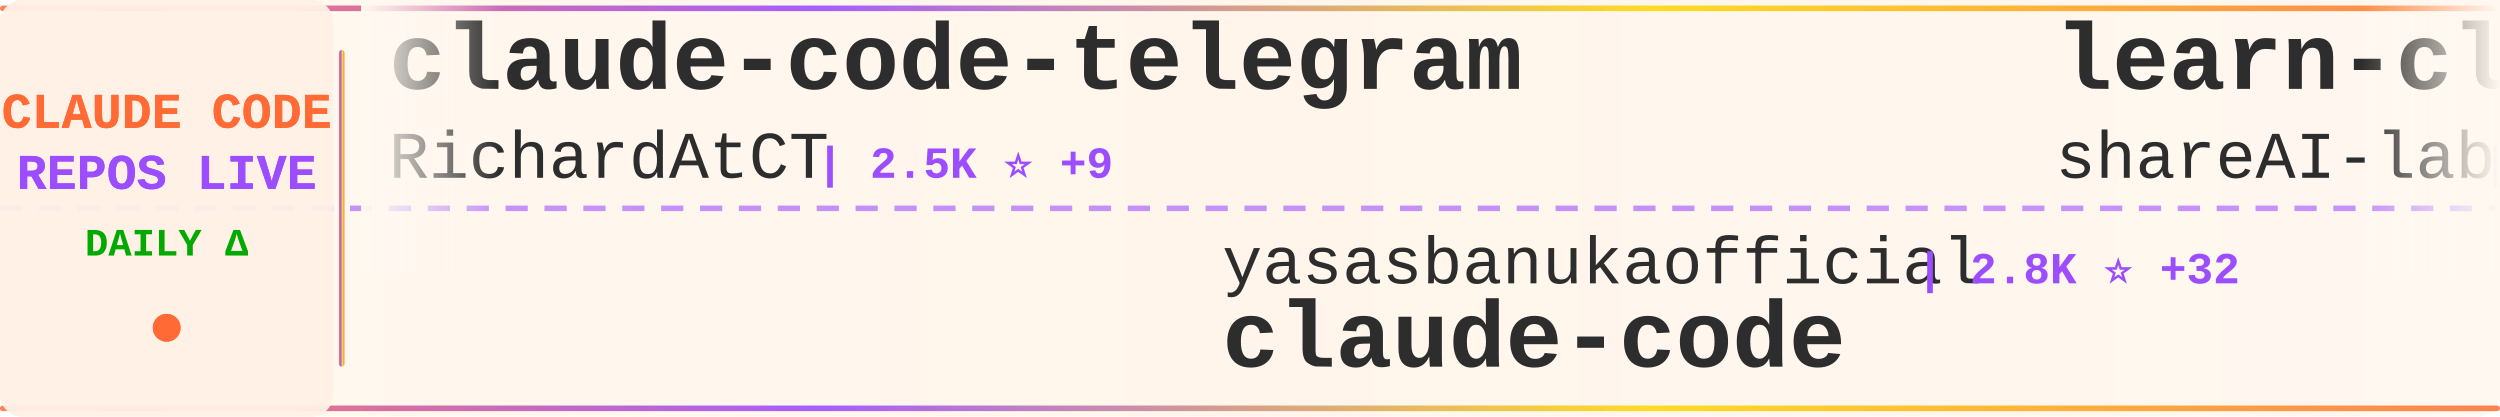
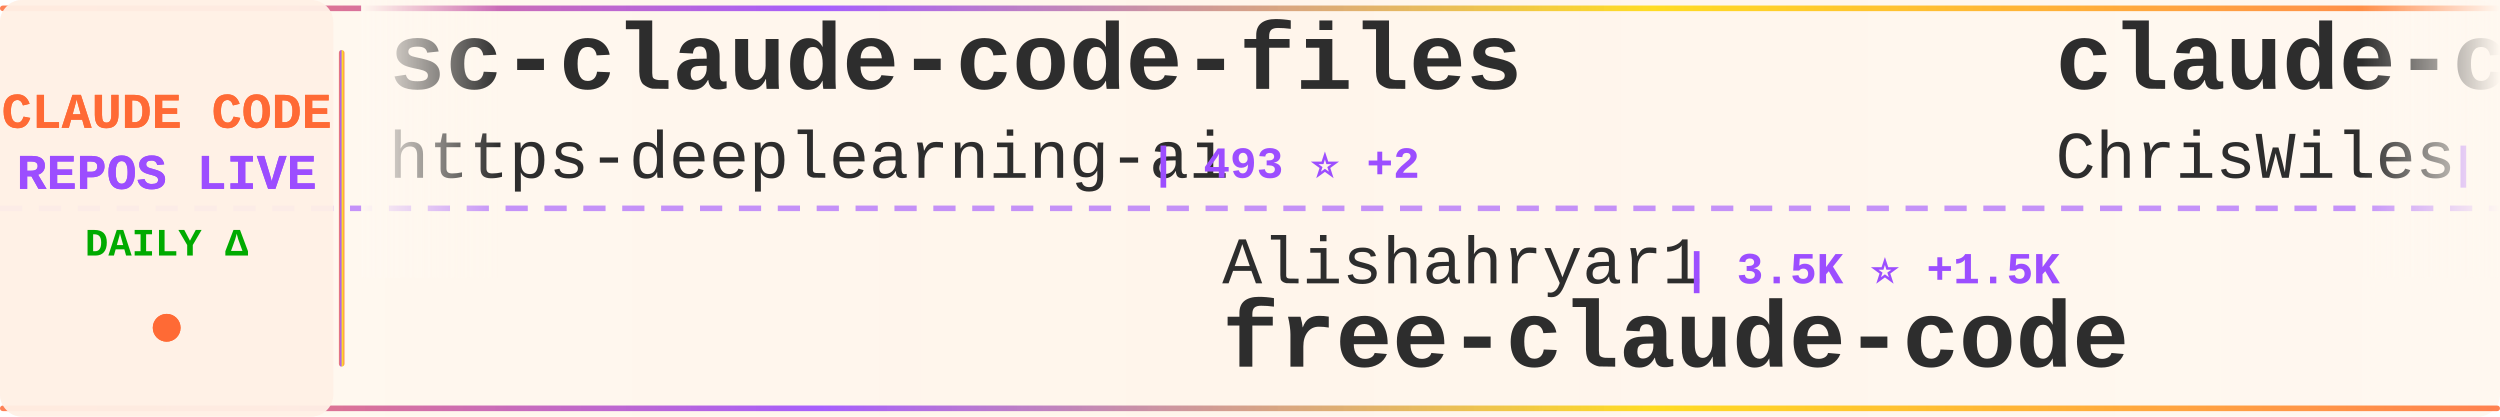
<svg xmlns="http://www.w3.org/2000/svg" width="900" height="150">
  <defs>
    <linearGradient id="tickerBg" x1="0%" y1="0%" x2="100%" y2="0%">
      <stop offset="0%" style="stop-color:#fff8f0;stop-opacity:0.98" />
      <stop offset="50%" style="stop-color:#fff5eb;stop-opacity:1" />
      <stop offset="100%" style="stop-color:#fff8f0;stop-opacity:0.98" />
    </linearGradient>
    <linearGradient id="borderGrad" x1="0%" y1="0%" x2="100%" y2="0%">
      <stop offset="0%" style="stop-color:#FF6B35;stop-opacity:0.85">
        <animate attributeName="stop-opacity" values="0.85;1;0.85" dur="2s" repeatCount="indefinite" />
      </stop>
      <stop offset="33%" style="stop-color:#9C4EFF;stop-opacity:0.9">
        <animate attributeName="stop-opacity" values="0.9;1;0.9" dur="2.2s" repeatCount="indefinite" />
      </stop>
      <stop offset="66%" style="stop-color:#FFD700;stop-opacity:0.85">
        <animate attributeName="stop-opacity" values="0.85;1;0.85" dur="1.8s" repeatCount="indefinite" />
      </stop>
      <stop offset="100%" style="stop-color:#FF6B35;stop-opacity:0.85">
        <animate attributeName="stop-opacity" values="0.85;1;0.85" dur="2s" repeatCount="indefinite" />
      </stop>
    </linearGradient>
    <filter id="textGlow">
      <feGaussianBlur stdDeviation="0.15" result="coloredBlur" />
      <feMerge>
        <feMergeNode in="coloredBlur" />
        <feMergeNode in="SourceGraphic" />
      </feMerge>
    </filter>
    <filter id="metricGlow">
      <feGaussianBlur stdDeviation="0.2" result="coloredBlur" />
      <feMerge>
        <feMergeNode in="coloredBlur" />
        <feMergeNode in="SourceGraphic" />
      </feMerge>
    </filter>
    <linearGradient id="leftFade" x1="0%" y1="0%" x2="100%" y2="0%">
      <stop offset="0%" style="stop-color:#fff8f0;stop-opacity:1" />
      <stop offset="100%" style="stop-color:#fff8f0;stop-opacity:0" />
    </linearGradient>
    <linearGradient id="rightFade" x1="0%" y1="0%" x2="100%" y2="0%">
      <stop offset="0%" style="stop-color:#fff8f0;stop-opacity:0" />
      <stop offset="100%" style="stop-color:#fff8f0;stop-opacity:1" />
    </linearGradient>
  </defs>
  <rect width="900" height="150" fill="url(#tickerBg)" rx="8" />
  <rect x="0" y="2" width="900" height="2" fill="url(#borderGrad)" rx="1" />
  <rect x="0" y="146" width="900" height="2" fill="url(#borderGrad)" rx="1" />
  <line x1="0" y1="75" x2="900" y2="75" stroke="#9C4EFF" stroke-width="2" stroke-dasharray="8 6" opacity="0.6" />
  <rect x="0" y="0" width="120" height="150" fill="#fff0e6" opacity="0.95" rx="8" />
  <text x="60" y="46" font-family="'Courier New', monospace" font-size="18" font-weight="bold" fill="#FF6B35" text-anchor="middle" filter="url(#textGlow)">
    CLAUDE CODE
  </text>
  <text x="60" y="68" font-family="'Courier New', monospace" font-size="18" font-weight="bold" fill="#9C4EFF" text-anchor="middle" filter="url(#textGlow)">
    REPOS LIVE
  </text>
  <text x="60" y="92" font-family="'Courier New', monospace" font-size="14" font-weight="bold" fill="#00aa00" text-anchor="middle">
    DAILY Δ
  </text>
  <circle cx="60" cy="118" r="5" fill="#FF6B35" filter="url(#metricGlow)">
    <animate attributeName="r" values="4;6;4" dur="1.5s" repeatCount="indefinite" />
    <animate attributeName="opacity" values="0.6;1;0.6" dur="1.5s" repeatCount="indefinite" />
  </circle>
  <rect x="122" y="18" width="2" height="114" fill="url(#borderGrad)" rx="1" />
  <clipPath id="tickerClip">
    <rect x="130" y="0" width="770" height="150" />
  </clipPath>
  <g clip-path="url(#tickerClip)">
    <g id="tickerItems">
      <animateTransform attributeName="transform" attributeType="XML" type="translate" from="0 0" to="-3000 0" dur="54s" repeatCount="indefinite" />
      <g transform="translate(0, 0)">
-         <text x="140" y="32" font-family="'Courier New', monospace" font-size="34" font-weight="bold" fill="#2d2d2d">claude-code-telegram</text>
-         <text x="140" y="64" font-family="'Courier New', monospace" font-size="24" font-weight="normal" fill="#2d2d2d" opacity="1.0">RichardAtCT</text>
-         <text x="294" y="64" font-family="'Courier New', monospace" font-size="16" font-weight="bold" fill="#9C4EFF"> | 2.5K ⭐ +9</text>
+         <text x="140" y="32" font-family="'Courier New', monospace" font-size="34" font-weight="bold" fill="#2d2d2d">sc-claude-code-files</text>
+         <text x="140" y="64" font-family="'Courier New', monospace" font-size="24" font-weight="normal" fill="#2d2d2d" opacity="1.0">https-deeplearning-ai</text>
+         <text x="414" y="64" font-family="'Courier New', monospace" font-size="16" font-weight="bold" fill="#9C4EFF"> | 493 ⭐ +2</text>
      </g>
      <g transform="translate(300, 0)">
-         <text x="140" y="102" font-family="'Courier New', monospace" font-size="24" font-weight="normal" fill="#2d2d2d" opacity="1.0">yasasbanukaofficial</text>
-         <text x="390" y="102" font-family="'Courier New', monospace" font-size="16" font-weight="bold" fill="#9C4EFF"> | 2.8K ⭐ +32</text>
+         <text x="140" y="102" font-family="'Courier New', monospace" font-size="24" font-weight="normal" fill="#2d2d2d" opacity="1.0">Alishahryar1</text>
+         <text x="306" y="102" font-family="'Courier New', monospace" font-size="16" font-weight="bold" fill="#9C4EFF"> | 3.5K ⭐ +1.5K</text>
+         <text x="140" y="132" font-family="'Courier New', monospace" font-size="34" font-weight="bold" fill="#2d2d2d">free-claude-code</text>
+       </g>
+       <g transform="translate(600, 0)">
+         <text x="140" y="32" font-family="'Courier New', monospace" font-size="34" font-weight="bold" fill="#2d2d2d">claude-code-showcase</text>
+         <text x="140" y="64" font-family="'Courier New', monospace" font-size="24" font-weight="normal" fill="#2d2d2d" opacity="1.0">ChrisWiles</text>
+         <text x="282" y="64" font-family="'Courier New', monospace" font-size="16" font-weight="bold" fill="#9C4EFF"> | 5.8K ⭐ +8</text>
+       </g>
+       <g transform="translate(900, 0)">
+         <text x="140" y="102" font-family="'Courier New', monospace" font-size="24" font-weight="normal" fill="#2d2d2d" opacity="1.0">AprilNEA</text>
+         <text x="258" y="102" font-family="'Courier New', monospace" font-size="16" font-weight="bold" fill="#9C4EFF"> | 372 ⭐</text>
+         <text x="140" y="132" font-family="'Courier New', monospace" font-size="34" font-weight="bold" fill="#2d2d2d">claude-code-source</text>
+       </g>
+       <g transform="translate(1200, 0)">
+         <text x="140" y="32" font-family="'Courier New', monospace" font-size="34" font-weight="bold" fill="#2d2d2d">Claude-code</text>
+         <text x="140" y="64" font-family="'Courier New', monospace" font-size="24" font-weight="normal" fill="#2d2d2d" opacity="1.0">zstmfhy</text>
+         <text x="246" y="64" font-family="'Courier New', monospace" font-size="16" font-weight="bold" fill="#9C4EFF"> | 190 ⭐</text>
+       </g>
+       <g transform="translate(1500, 0)">
+         <text x="140" y="102" font-family="'Courier New', monospace" font-size="24" font-weight="normal" fill="#2d2d2d" opacity="1.0">farion1231</text>
+         <text x="282" y="102" font-family="'Courier New', monospace" font-size="16" font-weight="bold" fill="#9C4EFF"> | 49.5K ⭐ +720</text>
+         <text x="140" y="132" font-family="'Courier New', monospace" font-size="34" font-weight="bold" fill="#2d2d2d">cc-switch</text>
+       </g>
+       <g transform="translate(1800, 0)">
+         <text x="140" y="32" font-family="'Courier New', monospace" font-size="34" font-weight="bold" fill="#2d2d2d">CLIProxyAPI</text>
+         <text x="140" y="64" font-family="'Courier New', monospace" font-size="24" font-weight="normal" fill="#2d2d2d" opacity="1.0">router-for-me</text>
+         <text x="318" y="64" font-family="'Courier New', monospace" font-size="16" font-weight="bold" fill="#9C4EFF"> | 28.1K ⭐ +273</text>
+       </g>
+       <g transform="translate(2100, 0)">
+         <text x="140" y="102" font-family="'Courier New', monospace" font-size="24" font-weight="normal" fill="#2d2d2d" opacity="1.0">zebbern</text>
+         <text x="246" y="102" font-family="'Courier New', monospace" font-size="16" font-weight="bold" fill="#9C4EFF"> | 4.0K ⭐ +9</text>
+         <text x="140" y="132" font-family="'Courier New', monospace" font-size="34" font-weight="bold" fill="#2d2d2d">claude-code-guide</text>
+       </g>
+       <g transform="translate(2400, 0)">
+         <text x="140" y="32" font-family="'Courier New', monospace" font-size="34" font-weight="bold" fill="#2d2d2d">claude-code-hooks-master...</text>
+         <text x="140" y="64" font-family="'Courier New', monospace" font-size="24" font-weight="normal" fill="#2d2d2d" opacity="1.0">disler</text>
+         <text x="234" y="64" font-family="'Courier New', monospace" font-size="16" font-weight="bold" fill="#9C4EFF"> | 3.6K ⭐ +8</text>
+       </g>
+       <g transform="translate(2700, 0)">
+         <text x="140" y="102" font-family="'Courier New', monospace" font-size="24" font-weight="normal" fill="#2d2d2d" opacity="1.0">claude-code-best</text>
+         <text x="354" y="102" font-family="'Courier New', monospace" font-size="16" font-weight="bold" fill="#9C4EFF"> | 16.7K ⭐ +110</text>
        <text x="140" y="132" font-family="'Courier New', monospace" font-size="34" font-weight="bold" fill="#2d2d2d">claude-code</text>
      </g>
-       <g transform="translate(600, 0)">
-         <text x="140" y="32" font-family="'Courier New', monospace" font-size="34" font-weight="bold" fill="#2d2d2d">learn-claude-code</text>
-         <text x="140" y="64" font-family="'Courier New', monospace" font-size="24" font-weight="normal" fill="#2d2d2d" opacity="1.0">shareAI-lab</text>
-         <text x="294" y="64" font-family="'Courier New', monospace" font-size="16" font-weight="bold" fill="#9C4EFF"> | 55.7K ⭐ +273</text>
-       </g>
-       <g transform="translate(900, 0)">
-         <text x="140" y="102" font-family="'Courier New', monospace" font-size="24" font-weight="normal" fill="#2d2d2d" opacity="1.0">pengchengneo</text>
-         <text x="306" y="102" font-family="'Courier New', monospace" font-size="16" font-weight="bold" fill="#9C4EFF"> | 1.2K ⭐ +3</text>
-         <text x="140" y="132" font-family="'Courier New', monospace" font-size="34" font-weight="bold" fill="#2d2d2d">Claude-Code</text>
-       </g>
-       <g transform="translate(1200, 0)">
-         <text x="140" y="32" font-family="'Courier New', monospace" font-size="34" font-weight="bold" fill="#2d2d2d">Auto-claude-code-researc...</text>
-         <text x="140" y="64" font-family="'Courier New', monospace" font-size="24" font-weight="normal" fill="#2d2d2d" opacity="1.0">wanshuiyin</text>
-         <text x="282" y="64" font-family="'Courier New', monospace" font-size="16" font-weight="bold" fill="#9C4EFF"> | 7.2K ⭐ +68</text>
-       </g>
-       <g transform="translate(1500, 0)">
-         <text x="140" y="102" font-family="'Courier New', monospace" font-size="24" font-weight="normal" fill="#2d2d2d" opacity="1.0">Piebald-AI</text>
-         <text x="282" y="102" font-family="'Courier New', monospace" font-size="16" font-weight="bold" fill="#9C4EFF"> | 9.3K ⭐ +67</text>
-         <text x="140" y="132" font-family="'Courier New', monospace" font-size="34" font-weight="bold" fill="#2d2d2d">claude-code-system-promp...</text>
-       </g>
-       <g transform="translate(1800, 0)">
-         <text x="140" y="32" font-family="'Courier New', monospace" font-size="34" font-weight="bold" fill="#2d2d2d">claude-code-book</text>
-         <text x="140" y="64" font-family="'Courier New', monospace" font-size="24" font-weight="normal" fill="#2d2d2d" opacity="1.0">lintsinghua</text>
-         <text x="294" y="64" font-family="'Courier New', monospace" font-size="16" font-weight="bold" fill="#9C4EFF"> | 2.9K ⭐ +18</text>
-       </g>
-       <g transform="translate(2100, 0)">
-         <text x="140" y="102" font-family="'Courier New', monospace" font-size="24" font-weight="normal" fill="#2d2d2d" opacity="1.0">chiragjoshi12</text>
-         <text x="318" y="102" font-family="'Courier New', monospace" font-size="16" font-weight="bold" fill="#9C4EFF"> | 190 ⭐ +1</text>
-         <text x="140" y="132" font-family="'Courier New', monospace" font-size="34" font-weight="bold" fill="#2d2d2d">claude-code</text>
-       </g>
-       <g transform="translate(2400, 0)">
-         <text x="140" y="32" font-family="'Courier New', monospace" font-size="34" font-weight="bold" fill="#2d2d2d">claude-code-source</text>
-         <text x="140" y="64" font-family="'Courier New', monospace" font-size="24" font-weight="normal" fill="#2d2d2d" opacity="1.0">JrCx7scC</text>
-         <text x="258" y="64" font-family="'Courier New', monospace" font-size="16" font-weight="bold" fill="#9C4EFF"> | 357 ⭐ +2</text>
-       </g>
-       <g transform="translate(2700, 0)">
-         <text x="140" y="102" font-family="'Courier New', monospace" font-size="24" font-weight="normal" fill="#2d2d2d" opacity="1.0">fazxes</text>
-         <text x="234" y="102" font-family="'Courier New', monospace" font-size="16" font-weight="bold" fill="#9C4EFF"> | 210 ⭐ +2</text>
-         <text x="140" y="132" font-family="'Courier New', monospace" font-size="34" font-weight="bold" fill="#2d2d2d">Claude-code</text>
-       </g>
      <g transform="translate(3000, 0)">
-         <text x="140" y="32" font-family="'Courier New', monospace" font-size="34" font-weight="bold" fill="#2d2d2d">claude-code-telegram</text>
-         <text x="140" y="64" font-family="'Courier New', monospace" font-size="24" font-weight="normal" fill="#2d2d2d" opacity="1.0">RichardAtCT</text>
-         <text x="294" y="64" font-family="'Courier New', monospace" font-size="16" font-weight="bold" fill="#9C4EFF"> | 2.5K ⭐ +9</text>
+         <text x="140" y="32" font-family="'Courier New', monospace" font-size="34" font-weight="bold" fill="#2d2d2d">sc-claude-code-files</text>
+         <text x="140" y="64" font-family="'Courier New', monospace" font-size="24" font-weight="normal" fill="#2d2d2d" opacity="1.0">https-deeplearning-ai</text>
+         <text x="414" y="64" font-family="'Courier New', monospace" font-size="16" font-weight="bold" fill="#9C4EFF"> | 493 ⭐ +2</text>
      </g>
      <g transform="translate(3300, 0)">
-         <text x="140" y="102" font-family="'Courier New', monospace" font-size="24" font-weight="normal" fill="#2d2d2d" opacity="1.0">yasasbanukaofficial</text>
-         <text x="390" y="102" font-family="'Courier New', monospace" font-size="16" font-weight="bold" fill="#9C4EFF"> | 2.8K ⭐ +32</text>
-         <text x="140" y="132" font-family="'Courier New', monospace" font-size="34" font-weight="bold" fill="#2d2d2d">claude-code</text>
+         <text x="140" y="102" font-family="'Courier New', monospace" font-size="24" font-weight="normal" fill="#2d2d2d" opacity="1.0">Alishahryar1</text>
+         <text x="306" y="102" font-family="'Courier New', monospace" font-size="16" font-weight="bold" fill="#9C4EFF"> | 3.5K ⭐ +1.5K</text>
+         <text x="140" y="132" font-family="'Courier New', monospace" font-size="34" font-weight="bold" fill="#2d2d2d">free-claude-code</text>
      </g>
      <g transform="translate(3600, 0)">
-         <text x="140" y="32" font-family="'Courier New', monospace" font-size="34" font-weight="bold" fill="#2d2d2d">learn-claude-code</text>
-         <text x="140" y="64" font-family="'Courier New', monospace" font-size="24" font-weight="normal" fill="#2d2d2d" opacity="1.0">shareAI-lab</text>
-         <text x="294" y="64" font-family="'Courier New', monospace" font-size="16" font-weight="bold" fill="#9C4EFF"> | 55.7K ⭐ +273</text>
+         <text x="140" y="32" font-family="'Courier New', monospace" font-size="34" font-weight="bold" fill="#2d2d2d">claude-code-showcase</text>
+         <text x="140" y="64" font-family="'Courier New', monospace" font-size="24" font-weight="normal" fill="#2d2d2d" opacity="1.0">ChrisWiles</text>
+         <text x="282" y="64" font-family="'Courier New', monospace" font-size="16" font-weight="bold" fill="#9C4EFF"> | 5.8K ⭐ +8</text>
      </g>
      <g transform="translate(3900, 0)">
-         <text x="140" y="102" font-family="'Courier New', monospace" font-size="24" font-weight="normal" fill="#2d2d2d" opacity="1.0">pengchengneo</text>
-         <text x="306" y="102" font-family="'Courier New', monospace" font-size="16" font-weight="bold" fill="#9C4EFF"> | 1.2K ⭐ +3</text>
-         <text x="140" y="132" font-family="'Courier New', monospace" font-size="34" font-weight="bold" fill="#2d2d2d">Claude-Code</text>
+         <text x="140" y="102" font-family="'Courier New', monospace" font-size="24" font-weight="normal" fill="#2d2d2d" opacity="1.0">AprilNEA</text>
+         <text x="258" y="102" font-family="'Courier New', monospace" font-size="16" font-weight="bold" fill="#9C4EFF"> | 372 ⭐</text>
+         <text x="140" y="132" font-family="'Courier New', monospace" font-size="34" font-weight="bold" fill="#2d2d2d">claude-code-source</text>
      </g>
    </g>
  </g>
  <rect x="130" y="0" width="50" height="100" fill="url(#leftFade)" />
  <rect x="850" y="0" width="50" height="100" fill="url(#rightFade)" />
</svg>
